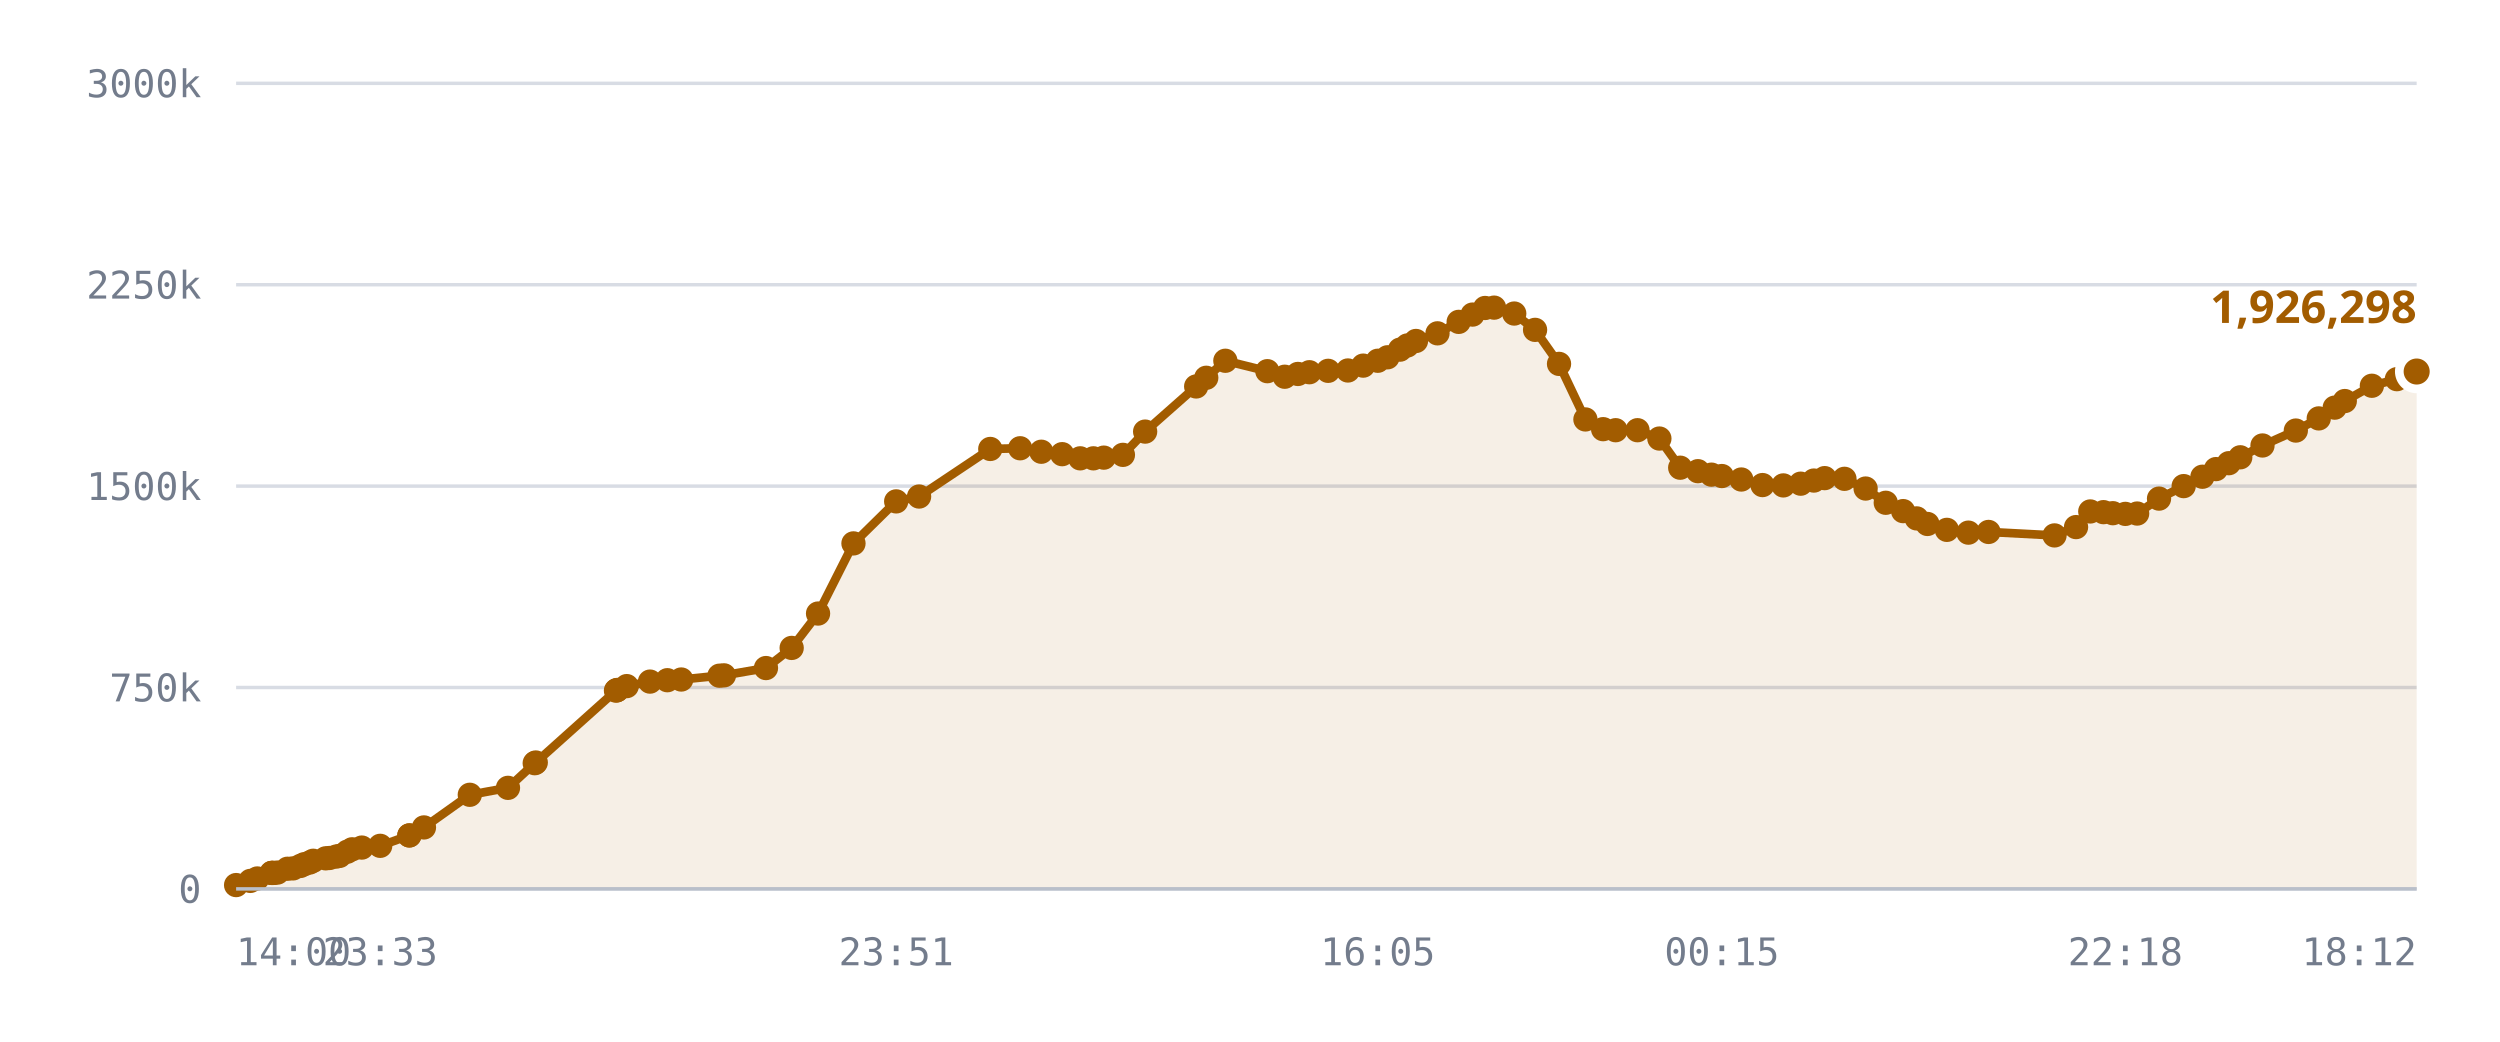
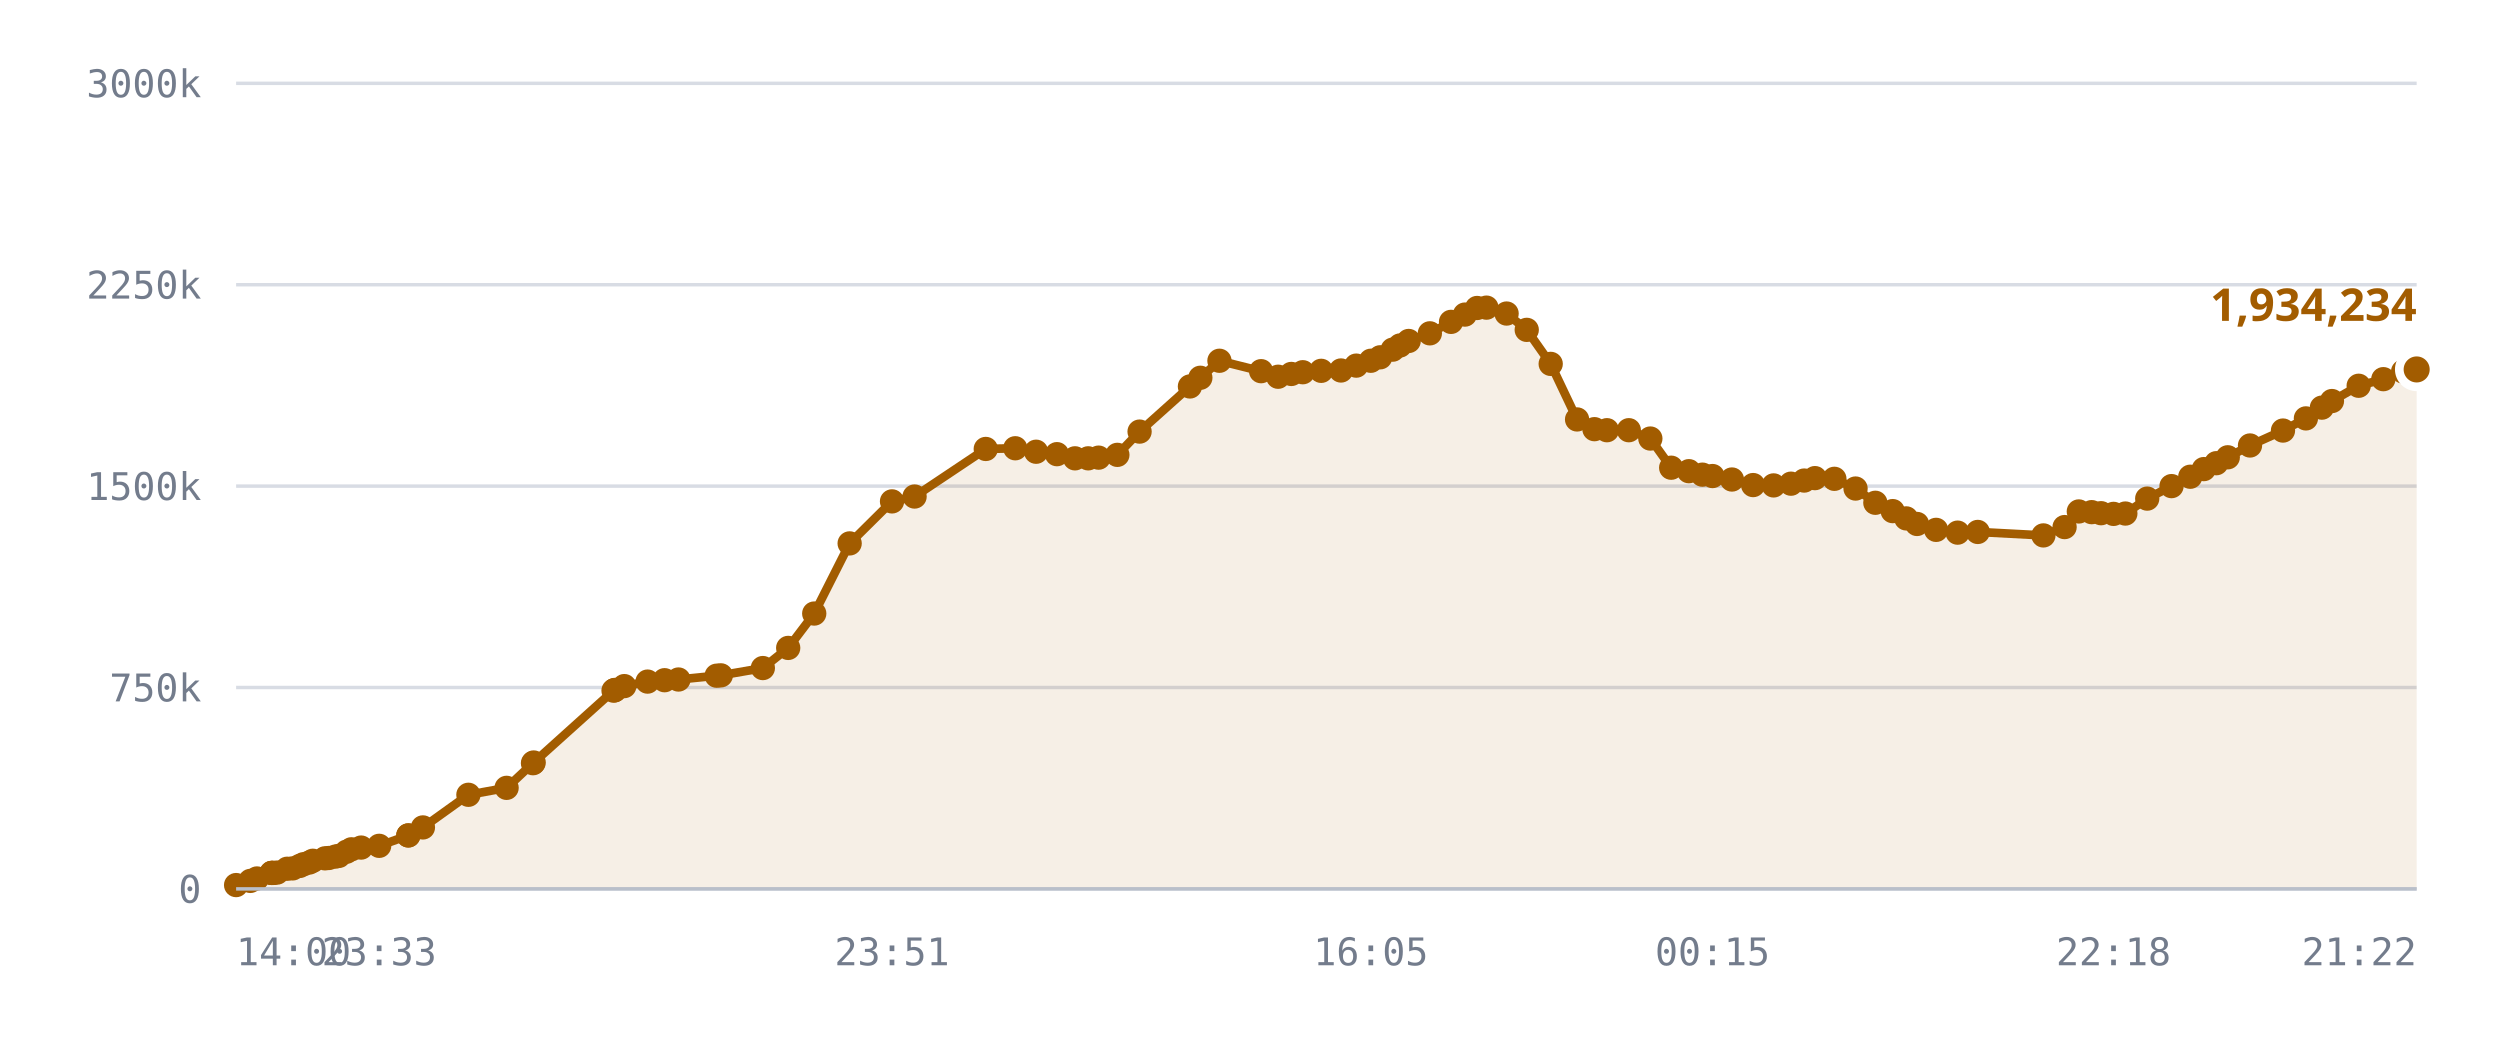
<svg xmlns="http://www.w3.org/2000/svg" viewBox="0 0 720 300" role="img" aria-label="Published DID profiles, sharded namespace">
  <style>
    .grid      { stroke: var(--chart-grid, #d8dce4); stroke-width: 1; }
    .cap       { stroke: var(--chart-cap, #9a2b22); stroke-width: 1.5; stroke-dasharray: 5 4; }
    .cap-label { fill: var(--chart-cap, #9a2b22); font: 600 11px Archivo, system-ui, sans-serif; letter-spacing: .04em; }
    .tick      { fill: var(--chart-muted, #737c8c); font: 500 11px "IBM Plex Mono", ui-monospace, monospace; }
    .tick-y    { text-anchor: end; }
    .tick-x    { text-anchor: middle; }
    .series    { fill: none; stroke: var(--chart-line, #a25c00); stroke-width: 2.5; stroke-linejoin: round; stroke-linecap: round; }
    .fill      { fill: var(--chart-fill, rgba(162,92,0,.10)); stroke: none; }
    .dot       { fill: var(--chart-line, #a25c00); }
    .dot-last  { stroke: var(--chart-bg, #fff); stroke-width: 2.5; }
    .end-label { fill: var(--chart-line, #a25c00); font: 700 13px Archivo, system-ui, sans-serif; }
    .axis      { stroke: var(--chart-axis, #b9bfca); stroke-width: 1; }
  </style>
  <line x1="68" y1="256.0" x2="696" y2="256.0" class="grid" />
  <text x="58" y="260.0" class="tick tick-y">0</text>
  <line x1="68" y1="198.0" x2="696" y2="198.0" class="grid" />
  <text x="58" y="202.0" class="tick tick-y">750k</text>
  <line x1="68" y1="140.0" x2="696" y2="140.0" class="grid" />
  <text x="58" y="144.0" class="tick tick-y">1500k</text>
  <line x1="68" y1="82.0" x2="696" y2="82.0" class="grid" />
  <text x="58" y="86.0" class="tick tick-y">2250k</text>
  <line x1="68" y1="24.0" x2="696" y2="24.0" class="grid" />
  <text x="58" y="28.0" class="tick tick-y">3000k</text>
-   <path d="M68.0,254.9 L72.1,253.7 L74.1,253.0 L78.2,251.4 L78.4,251.4 L78.4,251.4 L78.8,251.4 L79.9,251.3 L82.8,250.2 L84.4,250.1 L86.5,249.4 L87.6,248.9 L89.2,248.4 L90.2,247.9 L93.8,247.2 L94.9,247.1 L96.8,246.7 L97.8,246.5 L100.0,245.3 L101.4,244.6 L104.2,244.1 L109.5,243.6 L117.9,240.6 L117.9,240.6 L122.1,238.3 L135.3,228.9 L146.3,226.9 L154.0,219.8 L154.3,219.6 L177.4,198.9 L177.6,198.8 L177.8,198.7 L180.5,197.6 L187.2,196.3 L192.2,195.9 L196.2,195.7 L207.2,194.6 L208.5,194.5 L220.6,192.4 L228.0,186.6 L235.6,176.7 L245.8,156.5 L258.1,144.4 L264.7,143.0 L285.2,129.3 L293.8,129.1 L299.9,130.1 L305.9,130.8 L311.1,132.0 L314.9,132.0 L317.9,131.8 L323.4,131.0 L329.8,124.3 L344.5,111.3 L347.4,108.8 L352.9,103.9 L365.0,106.9 L370.0,108.5 L373.8,107.7 L377.1,107.2 L382.5,106.8 L388.2,106.7 L392.6,105.3 L396.8,103.9 L399.6,102.9 L403.2,100.7 L405.3,99.5 L407.8,98.2 L414.0,96.0 L420.1,92.7 L424.1,90.6 L427.7,88.7 L430.3,88.6 L436.1,90.3 L442.1,95.0 L449.0,104.8 L456.6,120.8 L461.7,123.6 L465.3,123.9 L471.6,123.9 L477.9,126.3 L483.9,134.7 L489.0,135.7 L492.9,136.7 L495.9,137.1 L501.5,138.1 L507.6,139.7 L513.6,139.8 L518.6,139.3 L522.4,138.4 L525.5,137.7 L531.2,137.9 L537.3,140.7 L543.1,144.8 L548.1,147.2 L552.0,149.3 L555.1,150.9 L560.7,152.6 L566.9,153.4 L572.7,153.2 L591.7,154.2 L597.9,151.8 L602.0,147.3 L605.8,147.5 L608.5,147.8 L612.1,148.0 L615.5,147.9 L621.8,143.6 L628.9,140.0 L634.3,137.3 L638.2,135.1 L641.9,133.4 L645.2,131.7 L651.6,128.3 L661.2,124.0 L667.8,120.5 L672.4,117.4 L675.3,115.5 L683.1,111.1 L690.3,109.2 L696.0,107.0 L696.0,256.0 L68.0,256.0 Z" class="fill" />
-   <path d="M68.0,254.9 L72.1,253.7 L74.1,253.0 L78.2,251.4 L78.4,251.4 L78.4,251.4 L78.8,251.4 L79.9,251.3 L82.8,250.2 L84.4,250.1 L86.5,249.4 L87.6,248.9 L89.2,248.4 L90.2,247.9 L93.8,247.2 L94.9,247.1 L96.8,246.7 L97.8,246.5 L100.0,245.3 L101.4,244.6 L104.2,244.1 L109.5,243.6 L117.9,240.6 L117.9,240.6 L122.1,238.3 L135.3,228.9 L146.3,226.9 L154.0,219.8 L154.3,219.6 L177.4,198.9 L177.6,198.8 L177.8,198.7 L180.5,197.6 L187.2,196.3 L192.2,195.9 L196.2,195.7 L207.2,194.6 L208.5,194.5 L220.6,192.4 L228.0,186.6 L235.6,176.7 L245.8,156.5 L258.1,144.4 L264.7,143.0 L285.2,129.3 L293.8,129.1 L299.9,130.1 L305.9,130.8 L311.1,132.0 L314.9,132.0 L317.9,131.8 L323.4,131.0 L329.8,124.3 L344.5,111.3 L347.4,108.8 L352.9,103.9 L365.0,106.9 L370.0,108.5 L373.8,107.7 L377.1,107.2 L382.5,106.8 L388.2,106.7 L392.6,105.3 L396.8,103.9 L399.6,102.9 L403.2,100.7 L405.3,99.5 L407.8,98.2 L414.0,96.0 L420.1,92.7 L424.1,90.6 L427.7,88.7 L430.3,88.6 L436.1,90.3 L442.1,95.0 L449.0,104.8 L456.6,120.8 L461.7,123.6 L465.3,123.9 L471.6,123.9 L477.9,126.3 L483.9,134.7 L489.0,135.7 L492.9,136.7 L495.9,137.1 L501.5,138.1 L507.6,139.7 L513.6,139.8 L518.6,139.3 L522.4,138.4 L525.5,137.7 L531.2,137.9 L537.3,140.7 L543.1,144.8 L548.1,147.2 L552.0,149.3 L555.1,150.9 L560.7,152.6 L566.9,153.4 L572.7,153.2 L591.7,154.2 L597.9,151.8 L602.0,147.3 L605.8,147.5 L608.5,147.8 L612.1,148.0 L615.5,147.9 L621.8,143.6 L628.9,140.0 L634.3,137.3 L638.2,135.1 L641.9,133.4 L645.2,131.7 L651.6,128.3 L661.2,124.0 L667.8,120.5 L672.4,117.4 L675.3,115.5 L683.1,111.1 L690.3,109.2 L696.0,107.0" class="series" />
+   <path d="M68.0,254.9 L72.1,253.7 L74.0,253.0 L78.2,251.4 L78.3,251.4 L78.4,251.4 L78.7,251.4 L79.8,251.3 L82.7,250.2 L84.3,250.1 L86.3,249.4 L87.4,248.9 L89.1,248.4 L90.1,247.9 L93.6,247.2 L94.7,247.1 L96.6,246.7 L97.6,246.5 L99.8,245.3 L101.2,244.6 L104.0,244.1 L109.2,243.6 L117.6,240.6 L117.6,240.6 L121.8,238.3 L134.9,228.9 L145.9,226.9 L153.5,219.8 L153.7,219.6 L176.7,198.9 L177.0,198.8 L177.1,198.7 L179.8,197.6 L186.5,196.3 L191.4,195.9 L195.4,195.7 L206.4,194.6 L207.6,194.5 L219.7,192.4 L227.0,186.6 L234.5,176.7 L244.7,156.5 L256.9,144.4 L263.4,143.0 L283.9,129.3 L292.4,129.1 L298.4,130.1 L304.4,130.8 L309.6,132.0 L313.4,132.0 L316.4,131.8 L321.8,131.0 L328.2,124.3 L342.7,111.3 L345.7,108.8 L351.2,103.9 L363.2,106.9 L368.1,108.5 L371.9,107.7 L375.2,107.2 L380.5,106.8 L386.2,106.7 L390.6,105.3 L394.8,103.9 L397.5,102.9 L401.1,100.7 L403.2,99.5 L405.7,98.2 L411.8,96.0 L417.9,92.7 L421.9,90.6 L425.4,88.7 L428.1,88.6 L433.9,90.3 L439.7,95.0 L446.6,104.8 L454.2,120.8 L459.2,123.6 L462.8,123.9 L469.1,123.9 L475.3,126.3 L481.3,134.7 L486.4,135.7 L490.3,136.7 L493.2,137.1 L498.8,138.1 L504.9,139.7 L510.8,139.8 L515.8,139.3 L519.6,138.4 L522.7,137.7 L528.3,137.9 L534.4,140.7 L540.1,144.8 L545.1,147.2 L549.0,149.3 L552.1,150.9 L557.6,152.6 L563.8,153.4 L569.6,153.2 L588.5,154.2 L594.6,151.8 L598.7,147.3 L602.4,147.5 L605.1,147.8 L608.7,148.0 L612.1,147.9 L618.4,143.6 L625.4,140.0 L630.8,137.3 L634.7,135.1 L638.3,133.4 L641.6,131.7 L648.0,128.3 L657.5,124.0 L664.1,120.5 L668.7,117.4 L671.6,115.5 L679.3,111.1 L686.4,109.2 L692.1,107.0 L696.0,106.4 L696.0,256.0 L68.0,256.0 Z" class="fill" />
+   <path d="M68.0,254.9 L72.1,253.7 L74.0,253.0 L78.2,251.4 L78.3,251.4 L78.4,251.4 L78.7,251.4 L79.8,251.3 L82.7,250.2 L84.3,250.1 L86.3,249.4 L87.4,248.9 L89.1,248.4 L90.1,247.9 L93.6,247.2 L94.7,247.1 L96.6,246.7 L97.6,246.5 L99.8,245.3 L101.2,244.6 L104.0,244.1 L109.2,243.6 L117.6,240.6 L117.6,240.6 L121.8,238.3 L134.9,228.9 L145.9,226.9 L153.5,219.8 L153.7,219.6 L176.7,198.9 L177.0,198.8 L177.1,198.7 L179.8,197.6 L186.5,196.3 L191.4,195.9 L195.4,195.7 L206.4,194.6 L207.6,194.5 L219.7,192.4 L227.0,186.6 L234.5,176.7 L244.7,156.5 L256.9,144.4 L263.4,143.0 L283.9,129.3 L292.4,129.1 L298.4,130.1 L304.4,130.8 L309.6,132.0 L313.4,132.0 L316.4,131.8 L321.8,131.0 L328.2,124.3 L342.7,111.3 L345.7,108.8 L351.2,103.9 L363.2,106.9 L368.1,108.5 L371.9,107.7 L375.2,107.2 L380.5,106.8 L386.2,106.7 L390.6,105.3 L394.8,103.9 L397.5,102.9 L401.1,100.7 L403.2,99.5 L405.7,98.2 L411.8,96.0 L417.9,92.7 L421.9,90.6 L425.4,88.7 L428.1,88.6 L433.9,90.3 L439.7,95.0 L446.6,104.8 L454.2,120.8 L459.2,123.6 L462.8,123.9 L469.1,123.9 L475.3,126.3 L481.3,134.7 L486.4,135.7 L490.3,136.7 L493.2,137.1 L498.8,138.1 L504.9,139.7 L510.8,139.8 L515.8,139.3 L519.6,138.4 L522.7,137.7 L528.3,137.9 L534.4,140.7 L540.1,144.8 L545.1,147.2 L549.0,149.3 L552.1,150.9 L557.6,152.6 L563.8,153.4 L569.6,153.2 L588.5,154.2 L594.6,151.8 L598.7,147.3 L602.4,147.5 L605.1,147.8 L608.7,148.0 L612.1,147.9 L618.4,143.6 L625.4,140.0 L630.8,137.3 L634.7,135.1 L638.3,133.4 L641.6,131.7 L648.0,128.3 L657.5,124.0 L664.1,120.5 L668.7,117.4 L671.6,115.5 L679.3,111.1 L686.4,109.2 L692.1,107.0 L696.0,106.4" class="series" />
  <circle cx="68.0" cy="254.9" r="3.5" class="dot" />
  <circle cx="72.1" cy="253.7" r="3.5" class="dot" />
-   <circle cx="74.1" cy="253.0" r="3.5" class="dot" />
+   <circle cx="74.0" cy="253.0" r="3.5" class="dot" />
  <circle cx="78.2" cy="251.4" r="3.5" class="dot" />
+   <circle cx="78.3" cy="251.4" r="3.5" class="dot" />
  <circle cx="78.4" cy="251.4" r="3.5" class="dot" />
-   <circle cx="78.4" cy="251.4" r="3.5" class="dot" />
-   <circle cx="78.8" cy="251.4" r="3.5" class="dot" />
-   <circle cx="79.9" cy="251.3" r="3.5" class="dot" />
-   <circle cx="82.8" cy="250.2" r="3.5" class="dot" />
-   <circle cx="84.4" cy="250.1" r="3.5" class="dot" />
-   <circle cx="86.5" cy="249.4" r="3.5" class="dot" />
-   <circle cx="87.6" cy="248.9" r="3.5" class="dot" />
-   <circle cx="89.2" cy="248.4" r="3.5" class="dot" />
-   <circle cx="90.2" cy="247.9" r="3.5" class="dot" />
-   <circle cx="93.8" cy="247.2" r="3.5" class="dot" />
-   <circle cx="94.9" cy="247.1" r="3.5" class="dot" />
-   <circle cx="96.8" cy="246.7" r="3.5" class="dot" />
-   <circle cx="97.8" cy="246.5" r="3.5" class="dot" />
-   <circle cx="100.0" cy="245.3" r="3.5" class="dot" />
-   <circle cx="101.4" cy="244.6" r="3.5" class="dot" />
-   <circle cx="104.2" cy="244.1" r="3.5" class="dot" />
-   <circle cx="109.5" cy="243.6" r="3.5" class="dot" />
-   <circle cx="117.9" cy="240.6" r="3.5" class="dot" />
-   <circle cx="117.9" cy="240.6" r="3.5" class="dot" />
-   <circle cx="122.1" cy="238.3" r="3.5" class="dot" />
-   <circle cx="135.3" cy="228.9" r="3.5" class="dot" />
-   <circle cx="146.3" cy="226.9" r="3.5" class="dot" />
-   <circle cx="154.0" cy="219.8" r="3.5" class="dot" />
-   <circle cx="154.3" cy="219.6" r="3.5" class="dot" />
-   <circle cx="177.4" cy="198.9" r="3.5" class="dot" />
-   <circle cx="177.6" cy="198.8" r="3.5" class="dot" />
-   <circle cx="177.8" cy="198.7" r="3.5" class="dot" />
-   <circle cx="180.5" cy="197.6" r="3.5" class="dot" />
-   <circle cx="187.2" cy="196.3" r="3.5" class="dot" />
-   <circle cx="192.2" cy="195.9" r="3.5" class="dot" />
-   <circle cx="196.2" cy="195.7" r="3.5" class="dot" />
-   <circle cx="207.2" cy="194.6" r="3.5" class="dot" />
-   <circle cx="208.5" cy="194.5" r="3.5" class="dot" />
-   <circle cx="220.6" cy="192.4" r="3.5" class="dot" />
-   <circle cx="228.0" cy="186.6" r="3.5" class="dot" />
-   <circle cx="235.6" cy="176.7" r="3.5" class="dot" />
-   <circle cx="245.8" cy="156.5" r="3.5" class="dot" />
-   <circle cx="258.1" cy="144.4" r="3.5" class="dot" />
-   <circle cx="264.7" cy="143.0" r="3.5" class="dot" />
-   <circle cx="285.2" cy="129.3" r="3.5" class="dot" />
-   <circle cx="293.8" cy="129.1" r="3.5" class="dot" />
-   <circle cx="299.9" cy="130.1" r="3.5" class="dot" />
-   <circle cx="305.9" cy="130.8" r="3.5" class="dot" />
-   <circle cx="311.1" cy="132.0" r="3.5" class="dot" />
-   <circle cx="314.9" cy="132.0" r="3.5" class="dot" />
-   <circle cx="317.9" cy="131.8" r="3.5" class="dot" />
-   <circle cx="323.4" cy="131.0" r="3.5" class="dot" />
-   <circle cx="329.8" cy="124.3" r="3.5" class="dot" />
-   <circle cx="344.5" cy="111.3" r="3.5" class="dot" />
-   <circle cx="347.4" cy="108.8" r="3.5" class="dot" />
-   <circle cx="352.9" cy="103.9" r="3.5" class="dot" />
-   <circle cx="365.0" cy="106.9" r="3.5" class="dot" />
-   <circle cx="370.0" cy="108.5" r="3.5" class="dot" />
-   <circle cx="373.8" cy="107.7" r="3.5" class="dot" />
-   <circle cx="377.1" cy="107.2" r="3.5" class="dot" />
-   <circle cx="382.5" cy="106.8" r="3.5" class="dot" />
-   <circle cx="388.2" cy="106.7" r="3.5" class="dot" />
-   <circle cx="392.6" cy="105.3" r="3.5" class="dot" />
-   <circle cx="396.8" cy="103.9" r="3.5" class="dot" />
-   <circle cx="399.6" cy="102.9" r="3.5" class="dot" />
-   <circle cx="403.2" cy="100.7" r="3.5" class="dot" />
-   <circle cx="405.3" cy="99.5" r="3.5" class="dot" />
-   <circle cx="407.8" cy="98.2" r="3.5" class="dot" />
-   <circle cx="414.0" cy="96.0" r="3.5" class="dot" />
-   <circle cx="420.1" cy="92.7" r="3.5" class="dot" />
-   <circle cx="424.1" cy="90.6" r="3.5" class="dot" />
-   <circle cx="427.7" cy="88.7" r="3.5" class="dot" />
-   <circle cx="430.3" cy="88.6" r="3.5" class="dot" />
-   <circle cx="436.1" cy="90.3" r="3.5" class="dot" />
-   <circle cx="442.1" cy="95.0" r="3.5" class="dot" />
-   <circle cx="449.0" cy="104.8" r="3.5" class="dot" />
-   <circle cx="456.6" cy="120.8" r="3.5" class="dot" />
-   <circle cx="461.7" cy="123.6" r="3.5" class="dot" />
-   <circle cx="465.3" cy="123.9" r="3.5" class="dot" />
-   <circle cx="471.6" cy="123.9" r="3.5" class="dot" />
-   <circle cx="477.9" cy="126.3" r="3.5" class="dot" />
-   <circle cx="483.9" cy="134.7" r="3.5" class="dot" />
-   <circle cx="489.0" cy="135.7" r="3.5" class="dot" />
-   <circle cx="492.9" cy="136.7" r="3.5" class="dot" />
-   <circle cx="495.9" cy="137.1" r="3.5" class="dot" />
-   <circle cx="501.5" cy="138.1" r="3.5" class="dot" />
-   <circle cx="507.6" cy="139.7" r="3.5" class="dot" />
-   <circle cx="513.6" cy="139.8" r="3.5" class="dot" />
-   <circle cx="518.6" cy="139.3" r="3.5" class="dot" />
-   <circle cx="522.4" cy="138.4" r="3.5" class="dot" />
-   <circle cx="525.5" cy="137.7" r="3.5" class="dot" />
-   <circle cx="531.2" cy="137.9" r="3.5" class="dot" />
-   <circle cx="537.3" cy="140.7" r="3.5" class="dot" />
-   <circle cx="543.1" cy="144.8" r="3.5" class="dot" />
-   <circle cx="548.1" cy="147.2" r="3.5" class="dot" />
-   <circle cx="552.0" cy="149.3" r="3.5" class="dot" />
-   <circle cx="555.1" cy="150.9" r="3.5" class="dot" />
-   <circle cx="560.7" cy="152.6" r="3.5" class="dot" />
-   <circle cx="566.9" cy="153.4" r="3.5" class="dot" />
-   <circle cx="572.7" cy="153.2" r="3.5" class="dot" />
-   <circle cx="591.7" cy="154.2" r="3.5" class="dot" />
-   <circle cx="597.9" cy="151.8" r="3.5" class="dot" />
-   <circle cx="602.0" cy="147.3" r="3.5" class="dot" />
-   <circle cx="605.8" cy="147.5" r="3.5" class="dot" />
-   <circle cx="608.5" cy="147.8" r="3.5" class="dot" />
-   <circle cx="612.1" cy="148.0" r="3.5" class="dot" />
-   <circle cx="615.5" cy="147.9" r="3.5" class="dot" />
-   <circle cx="621.8" cy="143.6" r="3.5" class="dot" />
-   <circle cx="628.9" cy="140.0" r="3.5" class="dot" />
-   <circle cx="634.3" cy="137.3" r="3.5" class="dot" />
-   <circle cx="638.2" cy="135.1" r="3.5" class="dot" />
-   <circle cx="641.9" cy="133.4" r="3.5" class="dot" />
-   <circle cx="645.2" cy="131.7" r="3.5" class="dot" />
-   <circle cx="651.6" cy="128.3" r="3.5" class="dot" />
-   <circle cx="661.2" cy="124.0" r="3.5" class="dot" />
-   <circle cx="667.8" cy="120.5" r="3.5" class="dot" />
-   <circle cx="672.4" cy="117.4" r="3.5" class="dot" />
-   <circle cx="675.3" cy="115.5" r="3.5" class="dot" />
-   <circle cx="683.1" cy="111.1" r="3.5" class="dot" />
-   <circle cx="690.3" cy="109.2" r="3.5" class="dot" />
-   <circle cx="696.0" cy="107.0" r="5" class="dot dot-last" />
-   <text x="696.0" y="93.0" class="end-label" text-anchor="end">1,926,298</text>
+   <circle cx="78.7" cy="251.4" r="3.5" class="dot" />
+   <circle cx="79.8" cy="251.3" r="3.5" class="dot" />
+   <circle cx="82.7" cy="250.2" r="3.5" class="dot" />
+   <circle cx="84.3" cy="250.1" r="3.5" class="dot" />
+   <circle cx="86.3" cy="249.4" r="3.5" class="dot" />
+   <circle cx="87.4" cy="248.9" r="3.5" class="dot" />
+   <circle cx="89.1" cy="248.4" r="3.5" class="dot" />
+   <circle cx="90.1" cy="247.9" r="3.5" class="dot" />
+   <circle cx="93.6" cy="247.2" r="3.5" class="dot" />
+   <circle cx="94.7" cy="247.1" r="3.5" class="dot" />
+   <circle cx="96.6" cy="246.7" r="3.5" class="dot" />
+   <circle cx="97.6" cy="246.5" r="3.5" class="dot" />
+   <circle cx="99.8" cy="245.3" r="3.5" class="dot" />
+   <circle cx="101.2" cy="244.6" r="3.5" class="dot" />
+   <circle cx="104.0" cy="244.1" r="3.5" class="dot" />
+   <circle cx="109.2" cy="243.6" r="3.5" class="dot" />
+   <circle cx="117.6" cy="240.6" r="3.5" class="dot" />
+   <circle cx="117.6" cy="240.6" r="3.5" class="dot" />
+   <circle cx="121.8" cy="238.3" r="3.5" class="dot" />
+   <circle cx="134.9" cy="228.9" r="3.5" class="dot" />
+   <circle cx="145.9" cy="226.9" r="3.5" class="dot" />
+   <circle cx="153.5" cy="219.8" r="3.5" class="dot" />
+   <circle cx="153.7" cy="219.6" r="3.5" class="dot" />
+   <circle cx="176.7" cy="198.9" r="3.5" class="dot" />
+   <circle cx="177.0" cy="198.8" r="3.5" class="dot" />
+   <circle cx="177.1" cy="198.7" r="3.5" class="dot" />
+   <circle cx="179.8" cy="197.6" r="3.5" class="dot" />
+   <circle cx="186.5" cy="196.3" r="3.5" class="dot" />
+   <circle cx="191.4" cy="195.9" r="3.5" class="dot" />
+   <circle cx="195.4" cy="195.7" r="3.5" class="dot" />
+   <circle cx="206.4" cy="194.6" r="3.5" class="dot" />
+   <circle cx="207.6" cy="194.5" r="3.5" class="dot" />
+   <circle cx="219.7" cy="192.4" r="3.5" class="dot" />
+   <circle cx="227.0" cy="186.6" r="3.5" class="dot" />
+   <circle cx="234.5" cy="176.7" r="3.5" class="dot" />
+   <circle cx="244.7" cy="156.5" r="3.5" class="dot" />
+   <circle cx="256.9" cy="144.4" r="3.5" class="dot" />
+   <circle cx="263.4" cy="143.0" r="3.5" class="dot" />
+   <circle cx="283.9" cy="129.3" r="3.5" class="dot" />
+   <circle cx="292.4" cy="129.1" r="3.5" class="dot" />
+   <circle cx="298.4" cy="130.1" r="3.5" class="dot" />
+   <circle cx="304.4" cy="130.8" r="3.5" class="dot" />
+   <circle cx="309.6" cy="132.0" r="3.5" class="dot" />
+   <circle cx="313.4" cy="132.0" r="3.5" class="dot" />
+   <circle cx="316.4" cy="131.8" r="3.5" class="dot" />
+   <circle cx="321.8" cy="131.0" r="3.5" class="dot" />
+   <circle cx="328.2" cy="124.3" r="3.5" class="dot" />
+   <circle cx="342.7" cy="111.3" r="3.5" class="dot" />
+   <circle cx="345.7" cy="108.8" r="3.5" class="dot" />
+   <circle cx="351.2" cy="103.9" r="3.5" class="dot" />
+   <circle cx="363.2" cy="106.9" r="3.5" class="dot" />
+   <circle cx="368.1" cy="108.5" r="3.5" class="dot" />
+   <circle cx="371.9" cy="107.7" r="3.5" class="dot" />
+   <circle cx="375.2" cy="107.2" r="3.5" class="dot" />
+   <circle cx="380.5" cy="106.8" r="3.5" class="dot" />
+   <circle cx="386.2" cy="106.7" r="3.5" class="dot" />
+   <circle cx="390.6" cy="105.3" r="3.5" class="dot" />
+   <circle cx="394.8" cy="103.9" r="3.5" class="dot" />
+   <circle cx="397.5" cy="102.9" r="3.5" class="dot" />
+   <circle cx="401.1" cy="100.7" r="3.5" class="dot" />
+   <circle cx="403.2" cy="99.5" r="3.5" class="dot" />
+   <circle cx="405.7" cy="98.2" r="3.5" class="dot" />
+   <circle cx="411.8" cy="96.0" r="3.5" class="dot" />
+   <circle cx="417.9" cy="92.7" r="3.5" class="dot" />
+   <circle cx="421.9" cy="90.6" r="3.5" class="dot" />
+   <circle cx="425.4" cy="88.7" r="3.5" class="dot" />
+   <circle cx="428.1" cy="88.6" r="3.5" class="dot" />
+   <circle cx="433.9" cy="90.3" r="3.5" class="dot" />
+   <circle cx="439.7" cy="95.0" r="3.5" class="dot" />
+   <circle cx="446.6" cy="104.8" r="3.5" class="dot" />
+   <circle cx="454.2" cy="120.8" r="3.5" class="dot" />
+   <circle cx="459.2" cy="123.6" r="3.5" class="dot" />
+   <circle cx="462.8" cy="123.9" r="3.5" class="dot" />
+   <circle cx="469.1" cy="123.9" r="3.5" class="dot" />
+   <circle cx="475.3" cy="126.3" r="3.5" class="dot" />
+   <circle cx="481.3" cy="134.7" r="3.5" class="dot" />
+   <circle cx="486.4" cy="135.7" r="3.5" class="dot" />
+   <circle cx="490.3" cy="136.7" r="3.5" class="dot" />
+   <circle cx="493.2" cy="137.1" r="3.5" class="dot" />
+   <circle cx="498.8" cy="138.1" r="3.5" class="dot" />
+   <circle cx="504.9" cy="139.7" r="3.5" class="dot" />
+   <circle cx="510.8" cy="139.8" r="3.5" class="dot" />
+   <circle cx="515.8" cy="139.3" r="3.5" class="dot" />
+   <circle cx="519.6" cy="138.4" r="3.5" class="dot" />
+   <circle cx="522.7" cy="137.7" r="3.5" class="dot" />
+   <circle cx="528.3" cy="137.9" r="3.5" class="dot" />
+   <circle cx="534.4" cy="140.7" r="3.5" class="dot" />
+   <circle cx="540.1" cy="144.8" r="3.5" class="dot" />
+   <circle cx="545.1" cy="147.2" r="3.5" class="dot" />
+   <circle cx="549.0" cy="149.3" r="3.5" class="dot" />
+   <circle cx="552.1" cy="150.9" r="3.5" class="dot" />
+   <circle cx="557.6" cy="152.6" r="3.5" class="dot" />
+   <circle cx="563.8" cy="153.4" r="3.5" class="dot" />
+   <circle cx="569.6" cy="153.2" r="3.5" class="dot" />
+   <circle cx="588.5" cy="154.2" r="3.5" class="dot" />
+   <circle cx="594.6" cy="151.8" r="3.5" class="dot" />
+   <circle cx="598.7" cy="147.3" r="3.5" class="dot" />
+   <circle cx="602.4" cy="147.5" r="3.5" class="dot" />
+   <circle cx="605.1" cy="147.8" r="3.5" class="dot" />
+   <circle cx="608.7" cy="148.0" r="3.5" class="dot" />
+   <circle cx="612.1" cy="147.9" r="3.5" class="dot" />
+   <circle cx="618.4" cy="143.6" r="3.5" class="dot" />
+   <circle cx="625.4" cy="140.0" r="3.5" class="dot" />
+   <circle cx="630.8" cy="137.3" r="3.5" class="dot" />
+   <circle cx="634.7" cy="135.1" r="3.5" class="dot" />
+   <circle cx="638.3" cy="133.4" r="3.5" class="dot" />
+   <circle cx="641.6" cy="131.7" r="3.5" class="dot" />
+   <circle cx="648.0" cy="128.3" r="3.5" class="dot" />
+   <circle cx="657.5" cy="124.0" r="3.5" class="dot" />
+   <circle cx="664.1" cy="120.5" r="3.5" class="dot" />
+   <circle cx="668.7" cy="117.4" r="3.5" class="dot" />
+   <circle cx="671.6" cy="115.5" r="3.5" class="dot" />
+   <circle cx="679.3" cy="111.1" r="3.5" class="dot" />
+   <circle cx="686.4" cy="109.2" r="3.5" class="dot" />
+   <circle cx="692.1" cy="107.0" r="3.5" class="dot" />
+   <circle cx="696.0" cy="106.4" r="5" class="dot dot-last" />
+   <text x="696.0" y="92.4" class="end-label" text-anchor="end">1,934,234</text>
  <line x1="68" y1="256" x2="696" y2="256" class="axis" />
  <text x="68.0" y="278" class="tick" text-anchor="start">14:00</text>
-   <text x="109.5" y="278" class="tick" text-anchor="middle">23:33</text>
-   <text x="258.1" y="278" class="tick" text-anchor="middle">23:51</text>
-   <text x="396.8" y="278" class="tick" text-anchor="middle">16:05</text>
-   <text x="495.9" y="278" class="tick" text-anchor="middle">00:15</text>
-   <text x="612.1" y="278" class="tick" text-anchor="middle">22:18</text>
-   <text x="696.0" y="278" class="tick" text-anchor="end">18:12</text>
+   <text x="109.2" y="278" class="tick" text-anchor="middle">23:33</text>
+   <text x="256.9" y="278" class="tick" text-anchor="middle">23:51</text>
+   <text x="394.8" y="278" class="tick" text-anchor="middle">16:05</text>
+   <text x="493.2" y="278" class="tick" text-anchor="middle">00:15</text>
+   <text x="608.7" y="278" class="tick" text-anchor="middle">22:18</text>
+   <text x="696.0" y="278" class="tick" text-anchor="end">21:22</text>
</svg>
